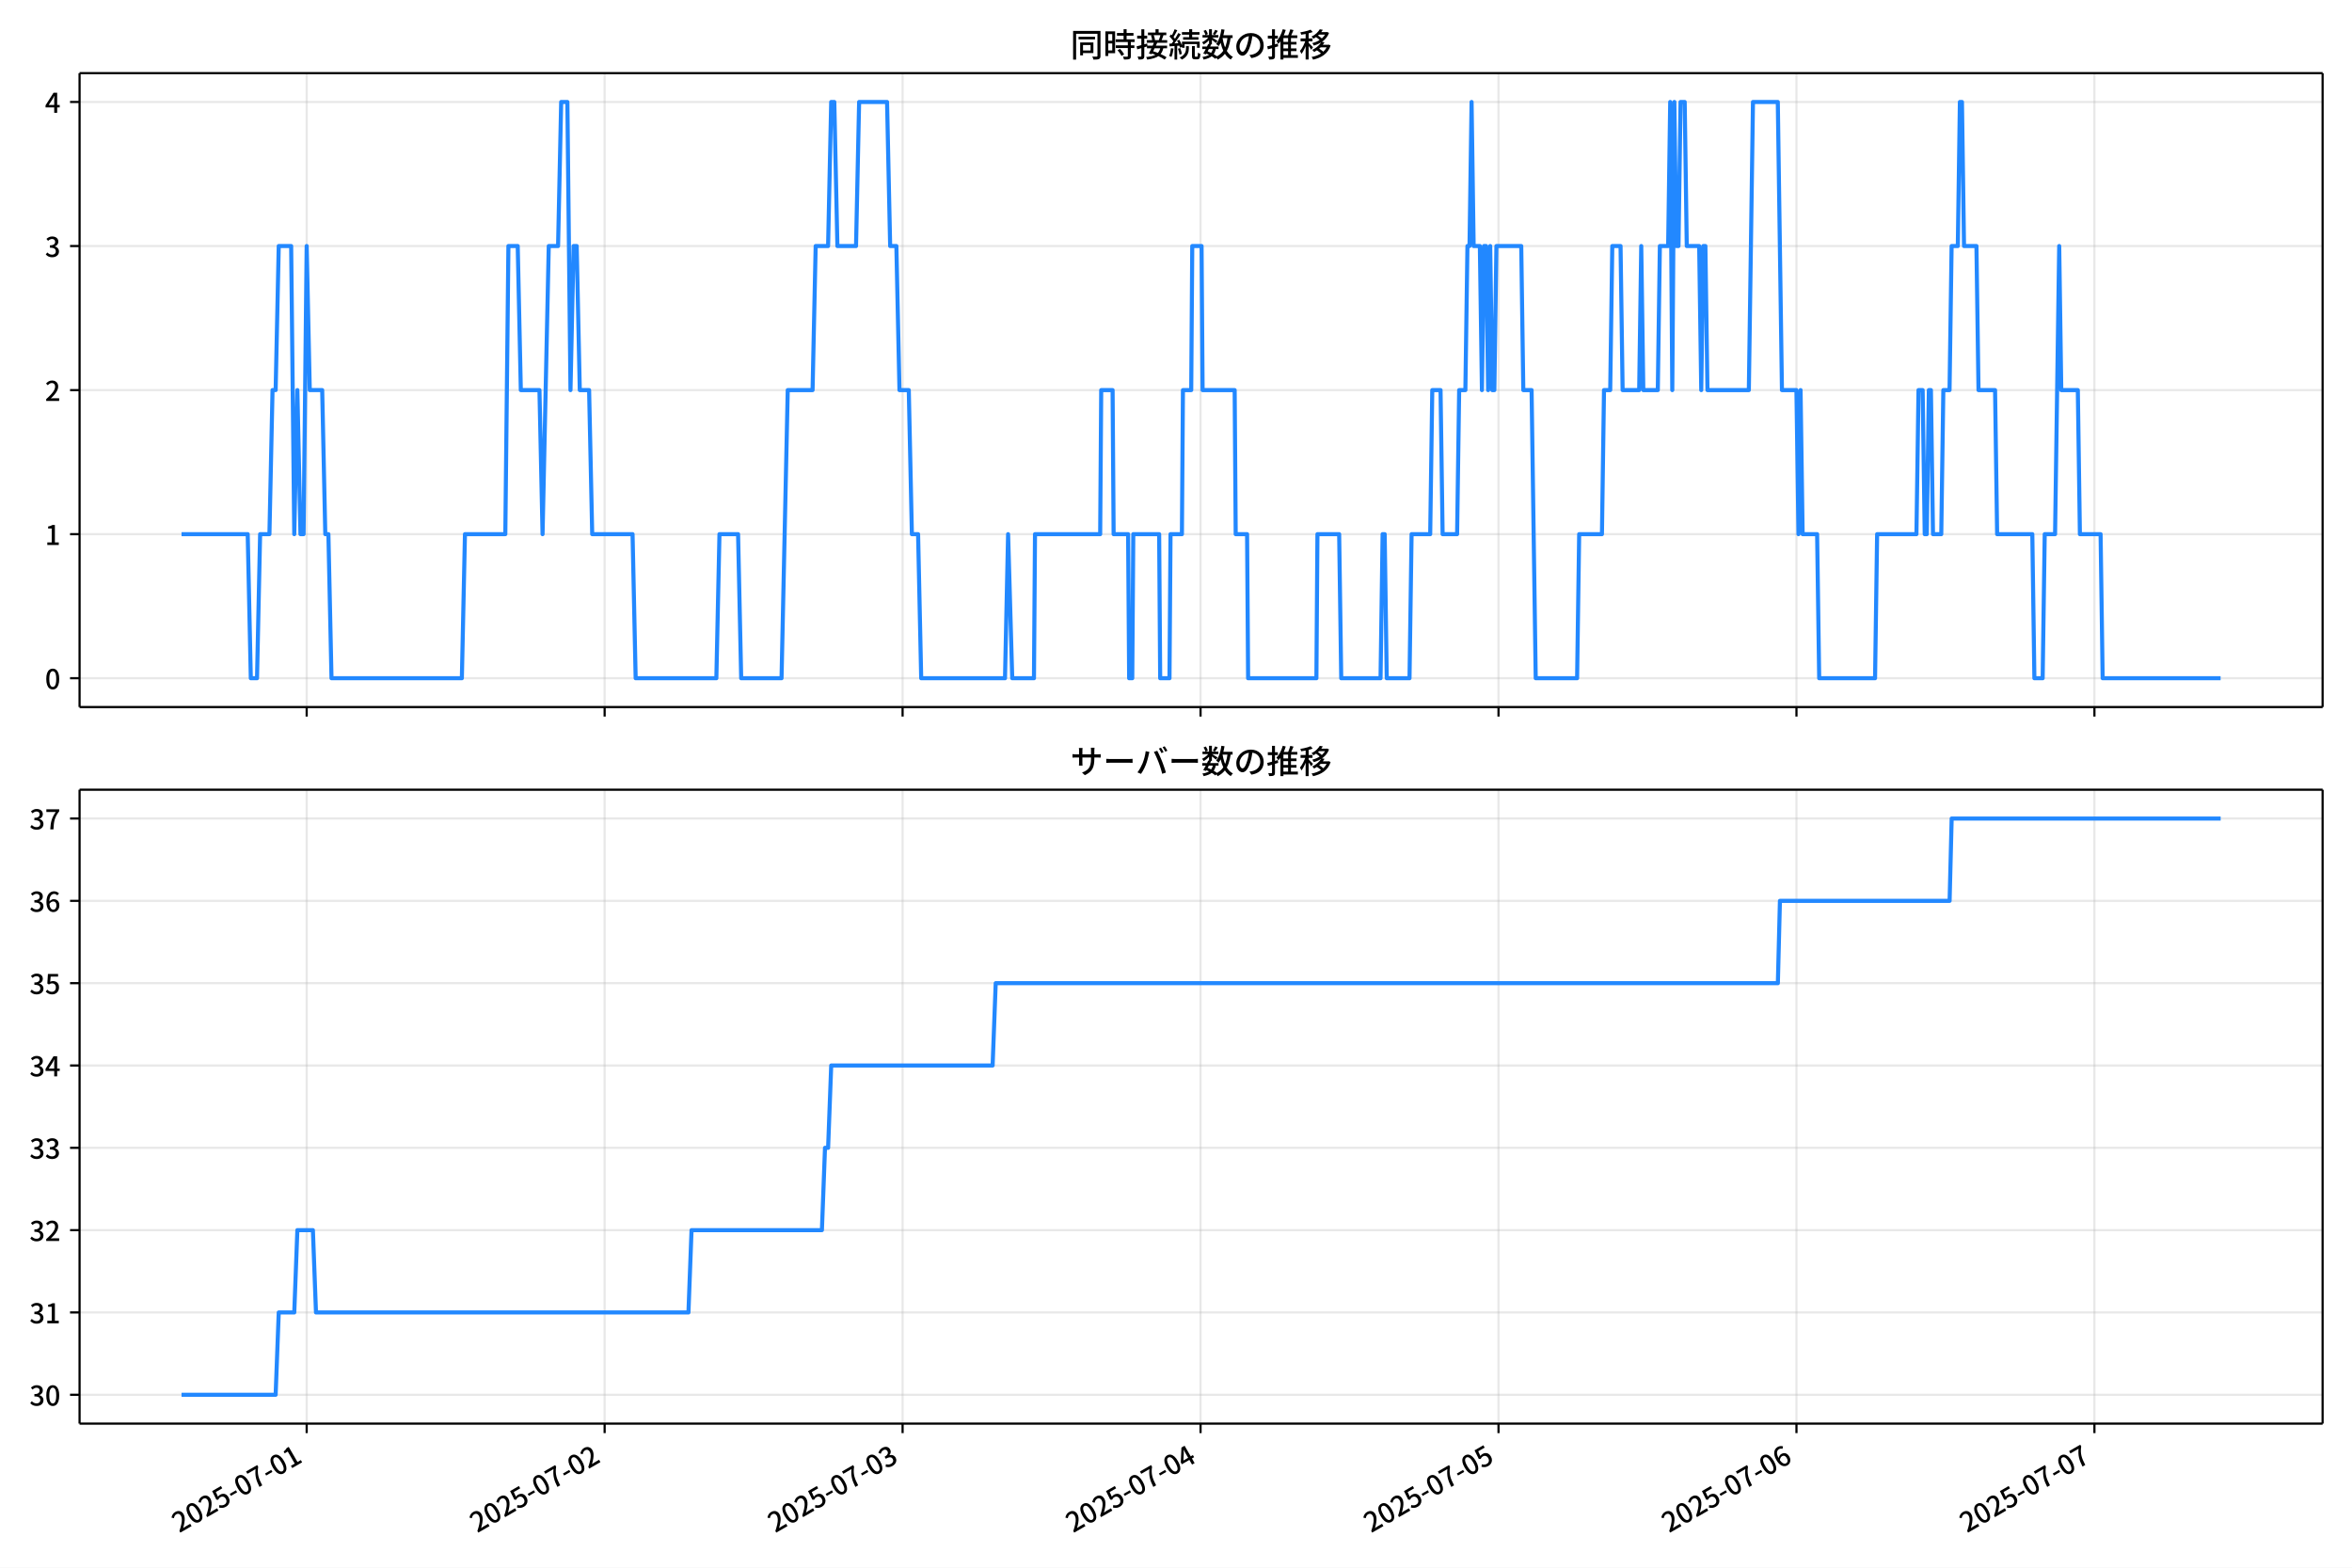
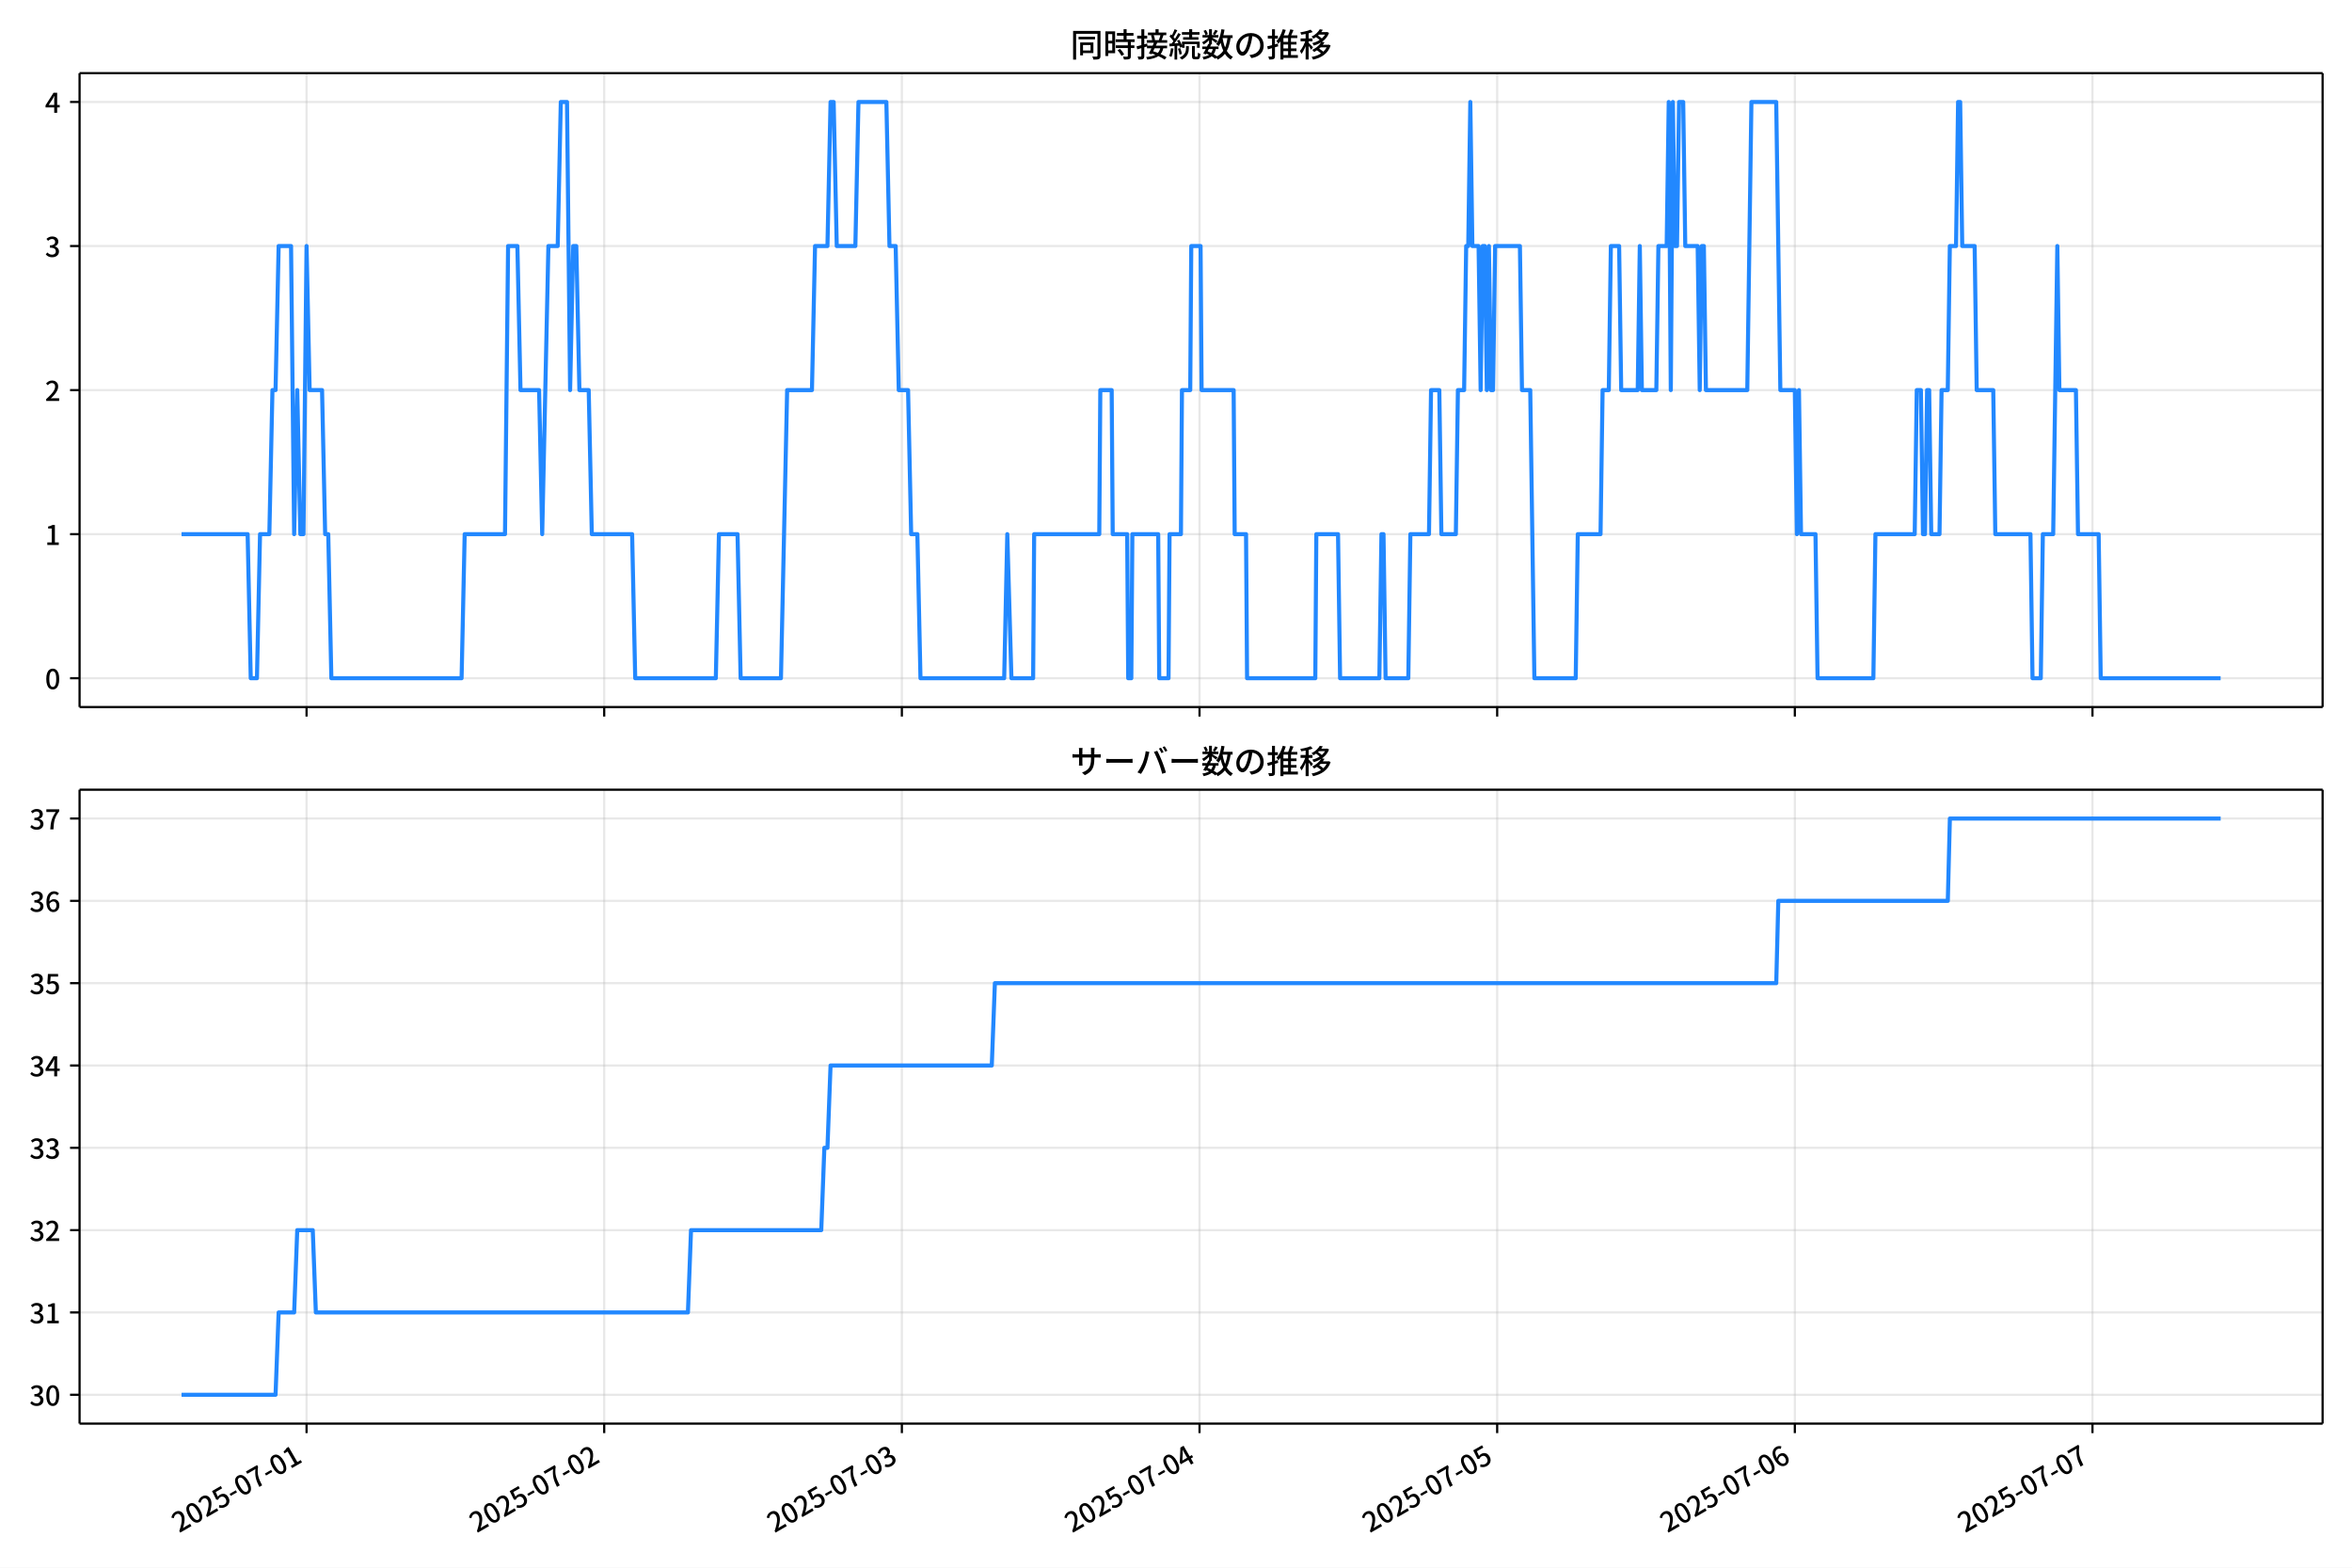
<svg xmlns="http://www.w3.org/2000/svg" xmlns:xlink="http://www.w3.org/1999/xlink" version="1.1" viewBox="0 0 864 576">
  <defs>
    <style type="text/css">*{stroke-linejoin: round; stroke-linecap: butt}</style>
  </defs>
  <g id="y">
    <g id="z">
      <path d="m0 576h864v-576h-864z" fill="#fff" />
    </g>
    <g id="aa">
      <g id="ab">
        <path d="m29.23 259.78h823.97v-232.9h-823.97z" fill="#fff" />
      </g>
      <g id="ac">
        <g id="ad">
          <g id="ae">
-             <path d="m112.66 259.78v-232.9" clip-path="url(#f)" fill="none" stroke="#b0b0b0" stroke-linecap="square" stroke-opacity=".3" stroke-width=".8" />
+             <path d="m112.61 259.78v-232.9" clip-path="url(#f)" fill="none" stroke="#b0b0b0" stroke-linecap="square" stroke-opacity=".3" stroke-width=".8" />
          </g>
          <g id="af">
            <defs>
              <path id="d" d="m0 0v3.5" stroke="#000" stroke-width=".8" />
            </defs>
-             <use x="112.658" y="259.778" stroke="#000000" stroke-width=".8" xlink:href="#d" />
+             <use x="112.611" y="259.778" stroke="#000000" stroke-width=".8" xlink:href="#d" />
          </g>
        </g>
        <g id="ag">
          <g id="ah">
-             <path d="m222.11 259.78v-232.9" clip-path="url(#f)" fill="none" stroke="#b0b0b0" stroke-linecap="square" stroke-opacity=".3" stroke-width=".8" />
+             <path d="m221.95 259.78v-232.9" clip-path="url(#f)" fill="none" stroke="#b0b0b0" stroke-linecap="square" stroke-opacity=".3" stroke-width=".8" />
          </g>
          <g id="ai">
-             <use x="222.112" y="259.778" stroke="#000000" stroke-width=".8" xlink:href="#d" />
+             <use x="221.954" y="259.778" stroke="#000000" stroke-width=".8" xlink:href="#d" />
          </g>
        </g>
        <g id="aj">
          <g id="ak">
-             <path d="m331.57 259.78v-232.9" clip-path="url(#f)" fill="none" stroke="#b0b0b0" stroke-linecap="square" stroke-opacity=".3" stroke-width=".8" />
+             <path d="m331.3 259.78v-232.9" clip-path="url(#f)" fill="none" stroke="#b0b0b0" stroke-linecap="square" stroke-opacity=".3" stroke-width=".8" />
          </g>
          <g id="al">
-             <use x="331.565" y="259.778" stroke="#000000" stroke-width=".8" xlink:href="#d" />
+             <use x="331.297" y="259.778" stroke="#000000" stroke-width=".8" xlink:href="#d" />
          </g>
        </g>
        <g id="am">
          <g id="an">
-             <path d="m441.02 259.78v-232.9" clip-path="url(#f)" fill="none" stroke="#b0b0b0" stroke-linecap="square" stroke-opacity=".3" stroke-width=".8" />
+             <path d="m440.64 259.78v-232.9" clip-path="url(#f)" fill="none" stroke="#b0b0b0" stroke-linecap="square" stroke-opacity=".3" stroke-width=".8" />
          </g>
          <g id="ao">
-             <use x="441.019" y="259.778" stroke="#000000" stroke-width=".8" xlink:href="#d" />
+             <use x="440.64" y="259.778" stroke="#000000" stroke-width=".8" xlink:href="#d" />
          </g>
        </g>
        <g id="ap">
          <g id="aq">
-             <path d="m550.47 259.78v-232.9" clip-path="url(#f)" fill="none" stroke="#b0b0b0" stroke-linecap="square" stroke-opacity=".3" stroke-width=".8" />
+             <path d="m549.98 259.78v-232.9" clip-path="url(#f)" fill="none" stroke="#b0b0b0" stroke-linecap="square" stroke-opacity=".3" stroke-width=".8" />
          </g>
          <g id="ar">
-             <use x="550.473" y="259.778" stroke="#000000" stroke-width=".8" xlink:href="#d" />
+             <use x="549.983" y="259.778" stroke="#000000" stroke-width=".8" xlink:href="#d" />
          </g>
        </g>
        <g id="as">
          <g id="at">
-             <path d="m659.93 259.78v-232.9" clip-path="url(#f)" fill="none" stroke="#b0b0b0" stroke-linecap="square" stroke-opacity=".3" stroke-width=".8" />
+             <path d="m659.33 259.78v-232.9" clip-path="url(#f)" fill="none" stroke="#b0b0b0" stroke-linecap="square" stroke-opacity=".3" stroke-width=".8" />
          </g>
          <g id="au">
-             <use x="659.927" y="259.778" stroke="#000000" stroke-width=".8" xlink:href="#d" />
+             <use x="659.326" y="259.778" stroke="#000000" stroke-width=".8" xlink:href="#d" />
          </g>
        </g>
        <g id="av">
          <g id="aw">
-             <path d="m769.38 259.78v-232.9" clip-path="url(#f)" fill="none" stroke="#b0b0b0" stroke-linecap="square" stroke-opacity=".3" stroke-width=".8" />
+             <path d="m768.67 259.78v-232.9" clip-path="url(#f)" fill="none" stroke="#b0b0b0" stroke-linecap="square" stroke-opacity=".3" stroke-width=".8" />
          </g>
          <g id="ax">
-             <use x="769.381" y="259.778" stroke="#000000" stroke-width=".8" xlink:href="#d" />
+             <use x="768.669" y="259.778" stroke="#000000" stroke-width=".8" xlink:href="#d" />
          </g>
        </g>
      </g>
      <g id="ay">
        <g id="az">
          <g id="ba">
            <path d="m29.23 249.19h823.97" clip-path="url(#f)" fill="none" stroke="#b0b0b0" stroke-linecap="square" stroke-opacity=".3" stroke-width=".8" />
          </g>
          <g id="bb">
            <defs>
              <path id="g" d="m0 0h-3.5" stroke="#000" stroke-width=".8" />
            </defs>
            <use x="29.23" y="249.191" stroke="#000000" stroke-width=".8" xlink:href="#g" />
          </g>
          <g id="bc">
            <g transform="translate(16.53 253.18) scale(.1 -.1)">
              <defs>
                <path id="a" transform="scale(.015625)" d="m1830-90q-460 0-806 275-346 276-535 823-188 547-188 1366 0 820 188 1357 189 538 535 803 346 266 806 266 461 0 800-269 340-269 528-803 189-534 189-1354 0-819-189-1366-188-547-528-823-339-275-800-275zm0 589q237 0 422 185 186 186 288 599 103 413 103 1091 0 679-103 1082-102 403-288 582-185 180-422 180-236 0-422-180-186-179-292-582-105-403-105-1082 0-678 105-1091 106-413 292-599 186-185 422-185z" />
              </defs>
              <use xlink:href="#a" />
            </g>
          </g>
        </g>
        <g id="bd">
          <g id="be">
            <path d="m29.23 196.26h823.97" clip-path="url(#f)" fill="none" stroke="#b0b0b0" stroke-linecap="square" stroke-opacity=".3" stroke-width=".8" />
          </g>
          <g id="bf">
            <use x="29.23" y="196.26" stroke="#000000" stroke-width=".8" xlink:href="#g" />
          </g>
          <g id="bg">
            <g transform="translate(16.53 200.25) scale(.1 -.1)">
              <defs>
                <path id="l" transform="scale(.015625)" d="m544 0v608h1037v3277h-845v467q333 58 579 147 247 90 451 218h557v-4109h915v-608h-2694z" />
              </defs>
              <use xlink:href="#l" />
            </g>
          </g>
        </g>
        <g id="bh">
          <g id="bi">
            <path d="m29.23 143.33h823.97" clip-path="url(#f)" fill="none" stroke="#b0b0b0" stroke-linecap="square" stroke-opacity=".3" stroke-width=".8" />
          </g>
          <g id="bj">
            <use x="29.23" y="143.329" stroke="#000000" stroke-width=".8" xlink:href="#g" />
          </g>
          <g id="bk">
            <g transform="translate(16.53 147.31) scale(.1 -.1)">
              <defs>
                <path id="b" transform="scale(.015625)" d="m282 0v429q697 621 1164 1136 468 515 701 956 234 442 234 826 0 256-87 451-86 196-262 301-176 106-445 106-275 0-506-151-230-150-422-368l-416 410q301 333 637 518 336 186 803 186 429 0 749-176t496-493 176-745q0-455-224-919t-615-935q-390-470-889-950 186 20 394 36t374 16h1184v-634h-3046z" />
              </defs>
              <use xlink:href="#b" />
            </g>
          </g>
        </g>
        <g id="bl">
          <g id="bm">
            <path d="m29.23 90.398h823.97" clip-path="url(#f)" fill="none" stroke="#b0b0b0" stroke-linecap="square" stroke-opacity=".3" stroke-width=".8" />
          </g>
          <g id="bn">
            <use x="29.23" y="90.398" stroke="#000000" stroke-width=".8" xlink:href="#g" />
          </g>
          <g id="bo">
            <g transform="translate(16.53 94.383) scale(.1 -.1)">
              <defs>
                <path id="h" transform="scale(.015625)" d="m1715-90q-371 0-656 90t-503 240q-217 150-377 323l359 474q211-205 479-359 269-153 634-153 269 0 467 92 199 93 311 266t112 423q0 256-125 451t-429 300q-304 106-835 106v551q467 0 732 105 266 106 384 291 119 186 119 423 0 307-192 489-192 183-531 183-269 0-503-119-233-118-438-316l-384 460q282 256 614 413 333 157 737 157 422 0 748-144 327-144 512-413 186-269 186-659 0-403-221-685-221-281-592-422v-26q269-70 490-227t349-400 128-557q0-422-215-726-214-304-573-468-358-163-787-163z" />
              </defs>
              <use xlink:href="#h" />
            </g>
          </g>
        </g>
        <g id="bp">
          <g id="bq">
            <path d="m29.23 37.466h823.97" clip-path="url(#f)" fill="none" stroke="#b0b0b0" stroke-linecap="square" stroke-opacity=".3" stroke-width=".8" />
          </g>
          <g id="br">
            <use x="29.23" y="37.466" stroke="#000000" stroke-width=".8" xlink:href="#g" />
          </g>
          <g id="bs">
            <g transform="translate(16.53 41.451) scale(.1 -.1)">
              <defs>
                <path id="k" transform="scale(.015625)" d="m2170 0v3072q0 192 12 457 13 266 20 458h-26q-90-179-183-365-92-185-195-364l-921-1415h2579v-576h-3328v493l1875 2957h858v-4717h-691z" />
              </defs>
              <use xlink:href="#k" />
            </g>
          </g>
        </g>
      </g>
      <g id="bt">
-         <path d="m66.683 196.26h24.312l1.14 52.931h2.28l1.14-52.931h3.42l1.14-52.931h1.14l1.14-52.931h4.561l1.14 105.86 1.14-52.931 1.14 52.931h1.14l1.14-105.86 1.14 52.931h4.561l1.14 52.931h1.14l1.14 52.931h47.886l1.14-52.931h14.822l1.14-105.86h3.42l1.14 52.931h6.841l1.14 52.931 2.28-105.86h3.42l1.14-52.931h2.28l1.14 105.86 1.14-52.931h1.14l1.14 52.931h3.42l1.14 52.931h14.822l1.14 52.931h29.644l1.14-52.931h6.841l1.14 52.931h14.822l2.28-105.86h9.121l1.14-52.931h4.561l1.14-52.931h1.14l1.14 52.931h6.841l1.14-52.931h10.261l1.14 52.931h2.28l1.14 52.931h3.42l1.14 52.931h2.28l1.14 52.931h30.784l1.14-52.931 1.52 52.931h7.981l.38-52.931h23.943l.38-52.931h4.181l.38 52.931h5.321l.38 52.931h1.14l.38-52.931h9.501l.38 52.931h3.42l.38-52.931h4.181l.38-52.931h3.04l.38-52.931h3.42l.38 52.931h11.781l.38 52.931h4.181l.38 52.931h25.083l.38-52.931h7.981l.76 52.931h14.442l.76-52.931h.76l.76 52.931h8.361l.76-52.931h6.841l.76-52.931h3.04l.76 52.931h5.321l.76-52.931h2.28l.76-52.931h.76l.76-52.931.76 52.931h2.28l.76 52.931.76-52.931h.76l.76 52.931.76-52.931.76 52.931h.76l.76-52.931h9.121l.76 52.931h3.04l1.52 105.86h15.202l.76-52.931h8.361l.76-52.931h2.28l.76-52.931h3.04l.76 52.931h6.081l.76-52.931.76 52.931h5.321l.76-52.931h3.04l.76-52.931.76 105.86.76-105.86.76 52.931h.76l.76-52.931h1.52l.76 52.931h4.561l.76 52.931.76-52.931h.76l.76 52.931h15.202l1.52-105.86h9.121l1.52 105.86h5.321l.76 52.931.76-52.931.76 52.931h5.321l.76 52.931h20.523l.76-52.931h14.442l.76-52.931h1.52l.76 52.931h.76l.76-52.931h.76l.76 52.931h3.04l.76-52.931h2.28l.76-52.931h2.28l.76-52.931h.76l.76 52.931h4.561l.76 52.931h6.081l.76 52.931h12.922l.76 52.931h3.04l.76-52.931h3.8l1.52-105.86.76 52.931h6.081l.76 52.931h7.601l.76 52.931h43.325v0" clip-path="url(#f)" fill="none" stroke="#28f" stroke-linecap="square" stroke-width="1.5" />
+         <path d="m66.683 196.26h24.287l1.139 52.931h2.278l1.139-52.931h3.417l1.139-52.931h1.139l1.139-52.931h4.556l1.139 105.86 1.139-52.931 1.139 52.931h1.139l1.139-105.86 1.139 52.931h4.556l1.139 52.931h1.139l1.139 52.931h47.838l1.139-52.931h14.807l1.139-105.86h3.417l1.139 52.931h6.834l1.139 52.931 2.278-105.86h3.417l1.139-52.931h2.278l1.139 105.86 1.139-52.931h1.139l1.139 52.931h3.417l1.139 52.931h14.807l1.139 52.931h29.614l1.139-52.931h6.834l1.139 52.931h14.807l2.278-105.86h9.112l1.139-52.931h4.556l1.139-52.931h1.139l1.139 52.931h6.834l1.139-52.931h10.251l1.139 52.931h2.278l1.139 52.931h3.417l1.139 52.931h2.278l1.139 52.931h30.753l1.139-52.931 1.519 52.931h7.973l.38-52.931h23.919l.38-52.931h4.176l.38 52.931h5.315l.38 52.931h1.139l.38-52.931h9.492l.38 52.931h3.417l.38-52.931h4.176l.38-52.931h3.037l.38-52.931h3.417l.38 52.931h11.77l.38 52.931h4.176l.38 52.931h25.058l.38-52.931h7.973l.759 52.931h14.427l.759-52.931h.759l.759 52.931h8.353l.759-52.931h6.834l.759-52.931h3.037l.759 52.931h5.315l.759-52.931h2.278l.759-52.931h.759l.759-52.931.759 52.931h2.278l.759 52.931.759-52.931h.759l.759 52.931.759-52.931.759 52.931h.759l.759-52.931h9.112l.759 52.931h3.037l1.519 105.86h15.187l.759-52.931h8.353l.759-52.931h2.278l.759-52.931h3.037l.759 52.931h6.075l.759-52.931.759 52.931h5.315l.759-52.931h3.037l.759-52.931.759 105.86.759-105.86.759 52.931h.759l.759-52.931h1.519l.759 52.931h4.556l.759 52.931.759-52.931h.759l.759 52.931h15.187l1.519-105.86h9.112l1.519 105.86h5.315l.759 52.931.759-52.931.759 52.931h5.315l.759 52.931h20.502l.759-52.931h14.427l.759-52.931h1.519l.759 52.931h.759l.759-52.931h.759l.759 52.931h3.037l.759-52.931h2.278l.759-52.931h2.278l.759-52.931h.759l.759 52.931h4.556l.759 52.931h6.075l.759 52.931h12.909l.759 52.931h3.037l.759-52.931h3.797l1.519-105.86.759 52.931h6.075l.759 52.931h7.593l.759 52.931h44.041v0" clip-path="url(#f)" fill="none" stroke="#28f" stroke-linecap="square" stroke-width="1.5" />
      </g>
      <g id="bu">
        <path d="m29.23 259.78v-232.9" fill="none" stroke="#000" stroke-linecap="square" stroke-width=".8" />
      </g>
      <g id="bv">
        <path d="m853.2 259.78v-232.9" fill="none" stroke="#000" stroke-linecap="square" stroke-width=".8" />
      </g>
      <g id="bw">
        <path d="m29.23 259.78h823.97" fill="none" stroke="#000" stroke-linecap="square" stroke-width=".8" />
      </g>
      <g id="bx">
        <path d="m29.23 26.88h823.97" fill="none" stroke="#000" stroke-linecap="square" stroke-width=".8" />
      </g>
      <g id="by">
        <g transform="translate(393.22 20.88) scale(.12 -.12)">
          <defs>
            <path id="v" transform="scale(.015625)" d="m1587 3936h3232v-518h-3232v518zm320-1114h557v-2534h-557v2534zm301 0h2291v-2086h-2291v512h1734v1069h-1734v505zm-1683 2260h5113v-570h-4524v-5056h-589v5626zm4768 0h595v-4896q0-250-67-397t-227-218q-160-77-426-96t-675-19q-13 83-45 192t-77 218q-45 108-89 185 281-13 527-13 247 0 330 0 83 7 118 42 36 35 36 112v4890z" />
            <path id="t" transform="scale(.015625)" d="m2714 4672h3238v-525h-3238v525zm-244-1235h3712v-538h-3712v538zm20-1184h3635v-531h-3635v531zm1523 3155h595v-2310h-595v2310zm832-2451h589v-2823q0-230-61-364-61-135-227-199-167-70-423-86t-633-16q-20 121-78 285-57 163-121 284 275-6 509-9t310-3q77 6 106 28 29 23 29 93v2810zm-2023-1677 487 282q153-160 313-352t294-381q135-189 206-343l-519-313q-64 153-189 348-124 196-278 394-154 199-314 365zm-2086 3718h1619v-4281h-1619v544h1056v3187h-1056v550zm32-1843h1293v-537h-1293v537zm-320 1843h563v-4832h-563v4832z" />
            <path id="u" transform="scale(.015625)" d="m3866 5408h614v-870h-614v870zm-1479-653h3597v-518h-3597v518zm-230-1485h4e3v-518h-4e3v518zm825 922 519 102q64-160 121-342 58-182 96-352 39-170 45-304l-544-128q-6 134-42 313-35 180-83 365-48 186-112 346zm1856 109 589-71q-96-275-202-557-105-281-195-486l-518 77q58 147 122 329 64 183 118 372t86 336zm-2643-2106h3943v-518h-3943v518zm1408 685 602-115q-167-371-362-784t-390-797-362-685l-525 179q160 288 346 666t368 784 323 752zm-659-2157 358 403q352-102 733-240 381-137 752-304 371-166 697-336 327-169 558-329l-384-461q-218 160-532 336-313 176-685 345-371 170-755 323-384 154-742 263zm1894 1114 583-71q-122-550-353-944-230-393-604-662t-922-435q-547-167-1296-269-25 128-93 269-67 141-137 230 678 64 1168 192t819 349q330 221 531 550 202 330 304 791zm-4684 217q396 90 953 240 557 151 1120 311l77-544q-525-154-1053-311-528-156-963-284l-134 588zm121 2093h1965v-563h-1965v563zm819 1248h576v-5229q0-236-51-374t-192-208q-141-77-355-99-214-23-541-16-13 115-64 288t-109 294q205-6 381-6t234 0q64 0 92 28 29 29 29 93v5229z" />
            <path id="s" transform="scale(.015625)" d="m4058 5408h595v-1798h-595v1798zm-1415-563h3443v-499h-3443v499zm231-992h3008v-499h-3008v499zm-224-877h3475v-1203h-531v729h-2432v-729h-512v1203zm1964-877h551v-1881q0-122 22-157 23-35 106-35 25 0 92 0 68 0 135 0t99 0q51 0 83 54t45 224 19 515q90-70 234-131t259-93q-19-429-83-662-64-234-183-326-118-93-316-93-39 0-103 0t-134 0-138 0q-67 0-99 0-237 0-365 64t-176 218q-48 153-48 422v1881zm-1164-6h550v-455q0-243-48-528-48-284-186-579-137-294-409-572-272-279-727-503-70 90-192 208-121 118-230 195 416 205 665 438 250 234 371 474 122 240 164 467 42 228 42 413v442zm-2240 3309 524-192q-121-244-259-503-137-259-275-496t-259-416l-410 173q122 186 246 438 125 253 240 515 116 263 193 481zm716-743 500-230q-224-359-496-756-272-396-548-764-275-368-518-650l-358 205q179 211 377 483 199 272 387 569 189 298 358 592 170 295 298 551zm-1721-665 307 403q166-154 339-340 173-185 320-364t224-327l-326-460q-77 160-218 348-141 189-314 384-172 196-332 356zm1485-832 435 179q128-211 249-458 122-246 215-474 93-227 137-412l-473-211q-32 185-119 422-86 237-201 486-115 250-243 468zm-1530-583q422 26 998 54 576 29 1184 68l7-499q-570-45-1127-84-556-38-992-70l-70 531zm1702-992 436 135q121-276 214-596t118-556l-454-148q-26 237-112 563-86 327-202 602zm-1363 109 499-83q-57-455-163-897-105-441-253-748-51 32-134 73-83 42-170 83-86 42-144 62 148 294 234 697t131 813zm691 627h525v-2861h-525v2861z" />
            <path id="n" transform="scale(.015625)" d="m224 2022h3187v-499h-3187v499zm51 2247h3111v-487h-3111v487zm1127-1735 563-121q-154-320-333-672t-352-679q-173-326-326-582l-532 173q148 243 324 566t345 669q170 346 311 646zm934-832 563-64q-89-480-262-838t-461-614-701-432-976-298q-25 128-99 269t-157 237q659 102 1085 303 426 202 666 554t342 883zm422 3597 519-211q-147-218-298-436-150-217-278-377l-403 186q121 173 252 413 132 240 208 425zm-1203 109h563v-2957h-563v2957zm-1075-320 448 186q134-192 246-420 112-227 157-393l-467-211q-38 172-147 406t-237 432zm1094-1050 397-236q-160-263-400-529-240-265-519-489-278-224-553-378-51 103-141 237-89 135-179 218 269 109 534 294 266 186 493 416 228 231 368 467zm487-204q83-45 246-145 163-99 352-211t346-211 221-150l-327-423q-83 77-230 198-147 122-317 253-170 132-327 250-156 119-259 189l295 250zm1798 396h2311v-556h-2311v556zm115 1178 615-90q-103-640-263-1235t-384-1101q-224-505-512-889-44 57-134 134t-186 157-166 125q275 339 473 796 199 458 340 995 141 538 217 1108zm1223-1510 614-58q-147-1101-445-1940-297-838-813-1443-515-604-1321-1014-26 71-90 177-64 105-134 208-70 102-128 159 742 346 1212 880 471 535 730 1290 260 755 375 1741zm-1005-135q134-851 387-1597 253-745 659-1305 407-560 1002-874-70-57-154-150-83-93-154-189-70-96-121-179-633 371-1056 988-422 618-688 1434-265 816-425 1783l550 89zm-3309-3065 327 416q377-148 754-330 378-182 701-378 324-195 548-368l-416-435q-211 179-519 378-307 198-666 383-358 186-729 334z" />
            <path id="r" transform="scale(.015625)" d="m3686 4378q-64-493-163-1041-99-547-265-1084-192-653-432-1104t-522-688-595-237q-320 0-596 221-275 221-448 621-172 400-172 931 0 537 220 1017 221 480 611 851 391 372 909 583 519 211 1121 211 576 0 1040-186 464-185 793-515 330-329 502-771 173-441 173-941 0-672-278-1194-278-521-816-851-538-329-1318-444l-378 601q166 20 307 42t263 48q307 70 585 217 279 148 496 375 218 227 342 534 125 308 125 692t-122 713q-121 330-358 573-236 243-582 380-346 138-781 138-525 0-935-186-409-185-694-489-284-304-432-656-147-352-147-678 0-365 89-605 90-240 224-355 135-115 276-115t288 144 297 457q151 314 298 800 147 461 246 982 100 522 145 1021l684-12z" />
            <path id="o" transform="scale(.015625)" d="m2995 2925h2893v-519h-2893v519zm0-1280h2893v-519h-2893v519zm-64-1299h3232v-557h-3232v557zm1312 3577h563v-3763h-563v3763zm429 1466 634-141q-154-390-340-794-185-403-339-684l-512 140q103 199 208 458 106 259 195 528 90 269 154 493zm-1472 25 582-147q-153-518-371-1018-217-499-483-931t-573-758q-38 64-109 160-70 96-147 198-77 103-141 160 416 416 733 1034t509 1302zm128-1203h2720v-537h-2720v-4205h-582v4422l313 320h269zm-3174-2157q396 90 953 240 557 151 1120 311l77-544q-525-154-1053-311-528-156-963-284l-134 588zm121 2093h1965v-563h-1965v563zm819 1248h576v-5229q0-236-51-374t-192-208q-141-77-355-99-214-23-541-16-13 115-64 288t-109 294q205-6 381-6t234 0q64 0 92 28 29 29 29 93v5229z" />
            <path id="m" transform="scale(.015625)" d="m4051 5402 595-109q-281-493-729-941t-1107-806q-39 64-106 144t-141 153q-73 74-137 119 608 288 1011 678t614 762zm-77-557h1511v-493h-1863l352 493zm1293 0h109l109 25 384-179q-192-505-496-905t-695-701q-390-301-845-519-454-217-947-358-44 109-137 253t-176 227q448 109 867 294 419 186 777 445 359 259 631 592t419 730v96zm-1990-954 377 307q167-96 336-218 170-121 320-249 151-128 247-237l-397-332q-90 108-237 236t-317 259q-169 132-329 234zm1107-934 595-109q-307-538-803-1031-496-492-1232-876-38 64-102 144t-138 156q-74 77-138 116 455 217 807 483t604 554q253 288 407 563zm-90-589h1460v-506h-1818l358 506zm1268 0h121l109 26 384-167q-192-614-531-1075t-787-794q-448-332-983-553-534-221-1129-355-45 115-132 269-86 153-176 249 551 96 1043 285 493 189 903 473 410 285 714 669t464 883v90zm-2132-1056 410 339q186-102 384-237 198-134 371-275t282-269l-435-371q-103 128-270 272-166 144-361 288t-381 253zm-2150 3533h589v-5376h-589v5376zm-992-1242h2336v-569h-2336v569zm1024-224 365-160q-96-339-231-707-134-368-291-727-157-358-336-672-179-313-365-537-44 128-134 291t-160 272q173 192 339 457 167 266 323 570 157 304 282 618t208 595zm941 1946 416-467q-314-122-695-221-380-99-784-173-403-74-780-131-20 102-71 236-51 135-102 231 358 58 732 138 375 80 711 179t573 208zm-397-2579q58-45 179-170 122-125 266-266 144-140 259-265t160-183l-352-473q-58 102-157 255-99 154-218 317-118 164-227 311-108 147-185 237l275 237z" />
          </defs>
          <use xlink:href="#v" />
          <use transform="translate(100)" xlink:href="#t" />
          <use transform="translate(200)" xlink:href="#u" />
          <use transform="translate(300)" xlink:href="#s" />
          <use transform="translate(400)" xlink:href="#n" />
          <use transform="translate(500)" xlink:href="#r" />
          <use transform="translate(600)" xlink:href="#o" />
          <use transform="translate(700)" xlink:href="#m" />
        </g>
      </g>
    </g>
    <g id="bz">
      <g id="ca">
        <path d="m29.23 523.06h823.97v-232.9h-823.97z" fill="#fff" />
      </g>
      <g id="cb">
        <g id="cc">
          <g id="cd">
-             <path d="m112.66 523.06v-232.9" clip-path="url(#c)" fill="none" stroke="#b0b0b0" stroke-linecap="square" stroke-opacity=".3" stroke-width=".8" />
+             <path d="m112.61 523.06v-232.9" clip-path="url(#c)" fill="none" stroke="#b0b0b0" stroke-linecap="square" stroke-opacity=".3" stroke-width=".8" />
          </g>
          <g id="ce">
-             <use x="112.658" y="523.055" stroke="#000000" stroke-width=".8" xlink:href="#d" />
+             <use x="112.611" y="523.055" stroke="#000000" stroke-width=".8" xlink:href="#d" />
          </g>
          <g id="cf">
-             <g transform="translate(65.868 563.33) rotate(-30) scale(.1 -.1)">
+             <g transform="translate(65.821 563.33) rotate(-30) scale(.1 -.1)">
              <defs>
                <path id="j" transform="scale(.015625)" d="m1715-90q-365 0-653 90t-506 237q-217 147-383 307l352 480q134-134 294-246t361-183q202-70 452-70 262 0 473 118 212 119 333 346 122 227 122 541 0 460-247 716-246 256-649 256-224 0-384-64t-365-198l-365 237 141 2240h2387v-627h-1747l-109-1204q154 77 307 118 154 42 340 42 397 0 723-160t518-490q192-329 192-847 0-519-224-887t-586-560q-361-192-777-192z" />
                <path id="e" transform="scale(.015625)" d="m301 1536v544h1689v-544h-1689z" />
                <path id="i" transform="scale(.015625)" d="m1235 0q32 646 109 1187t224 1024 384 941 576 938h-2208v627h3027v-455q-409-512-665-989-256-476-397-969t-205-1053-90-1251h-755z" />
              </defs>
              <use xlink:href="#b" />
              <use transform="translate(57)" xlink:href="#a" />
              <use transform="translate(114)" xlink:href="#b" />
              <use transform="translate(171)" xlink:href="#j" />
              <use transform="translate(228)" xlink:href="#e" />
              <use transform="translate(263.7)" xlink:href="#a" />
              <use transform="translate(320.7)" xlink:href="#i" />
              <use transform="translate(377.7)" xlink:href="#e" />
              <use transform="translate(413.4)" xlink:href="#a" />
              <use transform="translate(470.4)" xlink:href="#l" />
            </g>
          </g>
        </g>
        <g id="cg">
          <g id="ch">
-             <path d="m222.11 523.06v-232.9" clip-path="url(#c)" fill="none" stroke="#b0b0b0" stroke-linecap="square" stroke-opacity=".3" stroke-width=".8" />
+             <path d="m221.95 523.06v-232.9" clip-path="url(#c)" fill="none" stroke="#b0b0b0" stroke-linecap="square" stroke-opacity=".3" stroke-width=".8" />
          </g>
          <g id="ci">
-             <use x="222.112" y="523.055" stroke="#000000" stroke-width=".8" xlink:href="#d" />
+             <use x="221.954" y="523.055" stroke="#000000" stroke-width=".8" xlink:href="#d" />
          </g>
          <g id="cj">
-             <g transform="translate(175.32 563.33) rotate(-30) scale(.1 -.1)">
+             <g transform="translate(175.16 563.33) rotate(-30) scale(.1 -.1)">
              <use xlink:href="#b" />
              <use transform="translate(57)" xlink:href="#a" />
              <use transform="translate(114)" xlink:href="#b" />
              <use transform="translate(171)" xlink:href="#j" />
              <use transform="translate(228)" xlink:href="#e" />
              <use transform="translate(263.7)" xlink:href="#a" />
              <use transform="translate(320.7)" xlink:href="#i" />
              <use transform="translate(377.7)" xlink:href="#e" />
              <use transform="translate(413.4)" xlink:href="#a" />
              <use transform="translate(470.4)" xlink:href="#b" />
            </g>
          </g>
        </g>
        <g id="ck">
          <g id="cl">
-             <path d="m331.57 523.06v-232.9" clip-path="url(#c)" fill="none" stroke="#b0b0b0" stroke-linecap="square" stroke-opacity=".3" stroke-width=".8" />
+             <path d="m331.3 523.06v-232.9" clip-path="url(#c)" fill="none" stroke="#b0b0b0" stroke-linecap="square" stroke-opacity=".3" stroke-width=".8" />
          </g>
          <g id="cm">
-             <use x="331.565" y="523.055" stroke="#000000" stroke-width=".8" xlink:href="#d" />
+             <use x="331.297" y="523.055" stroke="#000000" stroke-width=".8" xlink:href="#d" />
          </g>
          <g id="cn">
-             <g transform="translate(284.78 563.33) rotate(-30) scale(.1 -.1)">
+             <g transform="translate(284.51 563.33) rotate(-30) scale(.1 -.1)">
              <use xlink:href="#b" />
              <use transform="translate(57)" xlink:href="#a" />
              <use transform="translate(114)" xlink:href="#b" />
              <use transform="translate(171)" xlink:href="#j" />
              <use transform="translate(228)" xlink:href="#e" />
              <use transform="translate(263.7)" xlink:href="#a" />
              <use transform="translate(320.7)" xlink:href="#i" />
              <use transform="translate(377.7)" xlink:href="#e" />
              <use transform="translate(413.4)" xlink:href="#a" />
              <use transform="translate(470.4)" xlink:href="#h" />
            </g>
          </g>
        </g>
        <g id="co">
          <g id="cp">
-             <path d="m441.02 523.06v-232.9" clip-path="url(#c)" fill="none" stroke="#b0b0b0" stroke-linecap="square" stroke-opacity=".3" stroke-width=".8" />
+             <path d="m440.64 523.06v-232.9" clip-path="url(#c)" fill="none" stroke="#b0b0b0" stroke-linecap="square" stroke-opacity=".3" stroke-width=".8" />
          </g>
          <g id="cq">
-             <use x="441.019" y="523.055" stroke="#000000" stroke-width=".8" xlink:href="#d" />
+             <use x="440.64" y="523.055" stroke="#000000" stroke-width=".8" xlink:href="#d" />
          </g>
          <g id="cr">
-             <g transform="translate(394.23 563.33) rotate(-30) scale(.1 -.1)">
+             <g transform="translate(393.85 563.33) rotate(-30) scale(.1 -.1)">
              <use xlink:href="#b" />
              <use transform="translate(57)" xlink:href="#a" />
              <use transform="translate(114)" xlink:href="#b" />
              <use transform="translate(171)" xlink:href="#j" />
              <use transform="translate(228)" xlink:href="#e" />
              <use transform="translate(263.7)" xlink:href="#a" />
              <use transform="translate(320.7)" xlink:href="#i" />
              <use transform="translate(377.7)" xlink:href="#e" />
              <use transform="translate(413.4)" xlink:href="#a" />
              <use transform="translate(470.4)" xlink:href="#k" />
            </g>
          </g>
        </g>
        <g id="cs">
          <g id="ct">
-             <path d="m550.47 523.06v-232.9" clip-path="url(#c)" fill="none" stroke="#b0b0b0" stroke-linecap="square" stroke-opacity=".3" stroke-width=".8" />
+             <path d="m549.98 523.06v-232.9" clip-path="url(#c)" fill="none" stroke="#b0b0b0" stroke-linecap="square" stroke-opacity=".3" stroke-width=".8" />
          </g>
          <g id="cu">
-             <use x="550.473" y="523.055" stroke="#000000" stroke-width=".8" xlink:href="#d" />
+             <use x="549.983" y="523.055" stroke="#000000" stroke-width=".8" xlink:href="#d" />
          </g>
          <g id="cv">
-             <g transform="translate(503.68 563.33) rotate(-30) scale(.1 -.1)">
+             <g transform="translate(503.19 563.33) rotate(-30) scale(.1 -.1)">
              <use xlink:href="#b" />
              <use transform="translate(57)" xlink:href="#a" />
              <use transform="translate(114)" xlink:href="#b" />
              <use transform="translate(171)" xlink:href="#j" />
              <use transform="translate(228)" xlink:href="#e" />
              <use transform="translate(263.7)" xlink:href="#a" />
              <use transform="translate(320.7)" xlink:href="#i" />
              <use transform="translate(377.7)" xlink:href="#e" />
              <use transform="translate(413.4)" xlink:href="#a" />
              <use transform="translate(470.4)" xlink:href="#j" />
            </g>
          </g>
        </g>
        <g id="cw">
          <g id="cx">
-             <path d="m659.93 523.06v-232.9" clip-path="url(#c)" fill="none" stroke="#b0b0b0" stroke-linecap="square" stroke-opacity=".3" stroke-width=".8" />
+             <path d="m659.33 523.06v-232.9" clip-path="url(#c)" fill="none" stroke="#b0b0b0" stroke-linecap="square" stroke-opacity=".3" stroke-width=".8" />
          </g>
          <g id="cy">
-             <use x="659.927" y="523.055" stroke="#000000" stroke-width=".8" xlink:href="#d" />
+             <use x="659.326" y="523.055" stroke="#000000" stroke-width=".8" xlink:href="#d" />
          </g>
          <g id="cz">
-             <g transform="translate(613.14 563.33) rotate(-30) scale(.1 -.1)">
+             <g transform="translate(612.54 563.33) rotate(-30) scale(.1 -.1)">
              <defs>
                <path id="p" transform="scale(.015625)" d="m1971-90q-339 0-634 144-294 144-518 435-224 292-352 733-128 442-128 1044 0 678 147 1161 148 483 397 784 250 301 570 445t665 144q397 0 688-147 292-147 490-359l-403-448q-128 154-327 253-198 99-409 99-307 0-567-182-259-182-413-605-153-422-153-1145 0-608 115-1002t326-589q212-195 493-195 212 0 375 121 163 122 259 343t96 522q0 300-90 511-89 212-259 320-169 109-419 109-211 0-451-134t-458-461l-25 538q134 192 313 323t374 201q196 71 375 71 397 0 694-163 298-163 467-490 170-326 170-825 0-468-195-817-195-348-512-544-317-195-701-195z" />
              </defs>
              <use xlink:href="#b" />
              <use transform="translate(57)" xlink:href="#a" />
              <use transform="translate(114)" xlink:href="#b" />
              <use transform="translate(171)" xlink:href="#j" />
              <use transform="translate(228)" xlink:href="#e" />
              <use transform="translate(263.7)" xlink:href="#a" />
              <use transform="translate(320.7)" xlink:href="#i" />
              <use transform="translate(377.7)" xlink:href="#e" />
              <use transform="translate(413.4)" xlink:href="#a" />
              <use transform="translate(470.4)" xlink:href="#p" />
            </g>
          </g>
        </g>
        <g id="da">
          <g id="db">
-             <path d="m769.38 523.06v-232.9" clip-path="url(#c)" fill="none" stroke="#b0b0b0" stroke-linecap="square" stroke-opacity=".3" stroke-width=".8" />
+             <path d="m768.67 523.06v-232.9" clip-path="url(#c)" fill="none" stroke="#b0b0b0" stroke-linecap="square" stroke-opacity=".3" stroke-width=".8" />
          </g>
          <g id="dc">
-             <use x="769.381" y="523.055" stroke="#000000" stroke-width=".8" xlink:href="#d" />
+             <use x="768.669" y="523.055" stroke="#000000" stroke-width=".8" xlink:href="#d" />
          </g>
          <g id="dd">
-             <g transform="translate(722.59 563.33) rotate(-30) scale(.1 -.1)">
+             <g transform="translate(721.88 563.33) rotate(-30) scale(.1 -.1)">
              <use xlink:href="#b" />
              <use transform="translate(57)" xlink:href="#a" />
              <use transform="translate(114)" xlink:href="#b" />
              <use transform="translate(171)" xlink:href="#j" />
              <use transform="translate(228)" xlink:href="#e" />
              <use transform="translate(263.7)" xlink:href="#a" />
              <use transform="translate(320.7)" xlink:href="#i" />
              <use transform="translate(377.7)" xlink:href="#e" />
              <use transform="translate(413.4)" xlink:href="#a" />
              <use transform="translate(470.4)" xlink:href="#i" />
            </g>
          </g>
        </g>
      </g>
      <g id="de">
        <g id="df">
          <g id="dg">
            <path d="m29.23 512.47h823.97" clip-path="url(#c)" fill="none" stroke="#b0b0b0" stroke-linecap="square" stroke-opacity=".3" stroke-width=".8" />
          </g>
          <g id="dh">
            <use x="29.23" y="512.469" stroke="#000000" stroke-width=".8" xlink:href="#g" />
          </g>
          <g id="di">
            <g transform="translate(10.83 516.45) scale(.1 -.1)">
              <use xlink:href="#h" />
              <use transform="translate(57)" xlink:href="#a" />
            </g>
          </g>
        </g>
        <g id="dj">
          <g id="dk">
            <path d="m29.23 482.22h823.97" clip-path="url(#c)" fill="none" stroke="#b0b0b0" stroke-linecap="square" stroke-opacity=".3" stroke-width=".8" />
          </g>
          <g id="dl">
            <use x="29.23" y="482.223" stroke="#000000" stroke-width=".8" xlink:href="#g" />
          </g>
          <g id="dm">
            <g transform="translate(10.83 486.21) scale(.1 -.1)">
              <use xlink:href="#h" />
              <use transform="translate(57)" xlink:href="#l" />
            </g>
          </g>
        </g>
        <g id="dn">
          <g id="do">
            <path d="m29.23 451.98h823.97" clip-path="url(#c)" fill="none" stroke="#b0b0b0" stroke-linecap="square" stroke-opacity=".3" stroke-width=".8" />
          </g>
          <g id="dp">
            <use x="29.23" y="451.976" stroke="#000000" stroke-width=".8" xlink:href="#g" />
          </g>
          <g id="dq">
            <g transform="translate(10.83 455.96) scale(.1 -.1)">
              <use xlink:href="#h" />
              <use transform="translate(57)" xlink:href="#b" />
            </g>
          </g>
        </g>
        <g id="dr">
          <g id="ds">
            <path d="m29.23 421.73h823.97" clip-path="url(#c)" fill="none" stroke="#b0b0b0" stroke-linecap="square" stroke-opacity=".3" stroke-width=".8" />
          </g>
          <g id="dt">
            <use x="29.23" y="421.73" stroke="#000000" stroke-width=".8" xlink:href="#g" />
          </g>
          <g id="du">
            <g transform="translate(10.83 425.71) scale(.1 -.1)">
              <use xlink:href="#h" />
              <use transform="translate(57)" xlink:href="#h" />
            </g>
          </g>
        </g>
        <g id="dv">
          <g id="dw">
            <path d="m29.23 391.48h823.97" clip-path="url(#c)" fill="none" stroke="#b0b0b0" stroke-linecap="square" stroke-opacity=".3" stroke-width=".8" />
          </g>
          <g id="dx">
            <use x="29.23" y="391.483" stroke="#000000" stroke-width=".8" xlink:href="#g" />
          </g>
          <g id="dy">
            <g transform="translate(10.83 395.47) scale(.1 -.1)">
              <use xlink:href="#h" />
              <use transform="translate(57)" xlink:href="#k" />
            </g>
          </g>
        </g>
        <g id="dz">
          <g id="ea">
            <path d="m29.23 361.24h823.97" clip-path="url(#c)" fill="none" stroke="#b0b0b0" stroke-linecap="square" stroke-opacity=".3" stroke-width=".8" />
          </g>
          <g id="eb">
            <use x="29.23" y="361.237" stroke="#000000" stroke-width=".8" xlink:href="#g" />
          </g>
          <g id="ec">
            <g transform="translate(10.83 365.22) scale(.1 -.1)">
              <use xlink:href="#h" />
              <use transform="translate(57)" xlink:href="#j" />
            </g>
          </g>
        </g>
        <g id="ed">
          <g id="ee">
            <path d="m29.23 330.99h823.97" clip-path="url(#c)" fill="none" stroke="#b0b0b0" stroke-linecap="square" stroke-opacity=".3" stroke-width=".8" />
          </g>
          <g id="ef">
            <use x="29.23" y="330.99" stroke="#000000" stroke-width=".8" xlink:href="#g" />
          </g>
          <g id="eg">
            <g transform="translate(10.83 334.98) scale(.1 -.1)">
              <use xlink:href="#h" />
              <use transform="translate(57)" xlink:href="#p" />
            </g>
          </g>
        </g>
        <g id="eh">
          <g id="ei">
            <path d="m29.23 300.74h823.97" clip-path="url(#c)" fill="none" stroke="#b0b0b0" stroke-linecap="square" stroke-opacity=".3" stroke-width=".8" />
          </g>
          <g id="ej">
            <use x="29.23" y="300.744" stroke="#000000" stroke-width=".8" xlink:href="#g" />
          </g>
          <g id="ek">
            <g transform="translate(10.83 304.73) scale(.1 -.1)">
              <use xlink:href="#h" />
              <use transform="translate(57)" xlink:href="#i" />
            </g>
          </g>
        </g>
      </g>
      <g id="el">
-         <path d="m66.683 512.47h34.573l1.14-30.246h5.701l1.14-30.246h5.701l1.14 30.246h136.82l1.14-30.246h47.886l1.14-30.246h1.14l1.14-30.246h59.288l1.14-30.246h287.32l.76-30.246h62.328l.76-30.246h98.813v0" clip-path="url(#c)" fill="none" stroke="#28f" stroke-linecap="square" stroke-width="1.5" />
+         <path d="m66.683 512.47h34.538l1.139-30.246h5.695l1.139-30.246h5.695l1.139 30.246h136.68l1.139-30.246h47.838l1.139-30.246h1.139l1.139-30.246h59.227l1.139-30.246h287.03l.759-30.246h62.265l.759-30.246h99.472v0" clip-path="url(#c)" fill="none" stroke="#28f" stroke-linecap="square" stroke-width="1.5" />
      </g>
      <g id="em">
        <path d="m29.23 523.06v-232.9" fill="none" stroke="#000" stroke-linecap="square" stroke-width=".8" />
      </g>
      <g id="en">
        <path d="m853.2 523.06v-232.9" fill="none" stroke="#000" stroke-linecap="square" stroke-width=".8" />
      </g>
      <g id="eo">
        <path d="m29.23 523.06h823.97" fill="none" stroke="#000" stroke-linecap="square" stroke-width=".8" />
      </g>
      <g id="ep">
        <path d="m29.23 290.16h823.97" fill="none" stroke="#000" stroke-linecap="square" stroke-width=".8" />
      </g>
      <g id="eq">
        <g transform="translate(393.22 284.16) scale(.12 -.12)">
          <defs>
            <path id="x" transform="scale(.015625)" d="m4685 2893q0-621-84-1111-83-489-288-877-204-387-569-691t-928-560l-544 512q448 167 781 371 333 205 550 503 218 298 323 739 106 442 106 1075v1620q0 192-10 339-9 147-22 217h723q-6-70-22-217t-16-339v-1581zm-2304 2086q-7-64-23-199-16-134-16-313v-2317q0-128 6-256 7-128 13-224 7-96 13-140h-710q6 44 12 140 7 96 13 221 7 125 7 259v2317q0 122-10 256-9 135-28 256h723zm-1978-1197q45-12 144-22t237-20q138-9 285-9h4217q237 0 394 13t246 26v-679q-76 7-240 13-163 6-393 6h-4224q-147 0-282-3-134-3-234-10-99-6-150-12v697z" />
            <path id="q" transform="scale(.015625)" d="m621 2854q109-6 265-16 157-9 339-16 183-6 349-6 128 0 352 0t509 0 598 0q314 0 624 0 311 0 586 0t486 0q212 0 327 0 230 0 416 16t301 22v-793q-109 6-308 19-198 13-409 13-109 0-324 0-214 0-489 0t-586 0q-310 0-624 0-313 0-598 0t-509 0-352 0q-262 0-525-10-262-9-428-22v793z" />
            <path id="w" transform="scale(.015625)" d="m4941 5037q83-109 176-269t182-320q90-160 154-288l-416-179q-96 192-240 448t-272 435l416 173zm723 275q83-122 182-282 100-160 196-317 96-156 153-271l-416-186q-102 205-246 454-144 250-279 429l410 173zm-4339-3360q102 262 201 556 100 295 183 612t144 630q61 314 93 602l723-147q-19-83-45-183-26-99-48-195t-42-166q-32-154-86-394t-131-512-164-551q-86-278-182-514-115-301-269-618-153-317-326-618-173-300-346-550l-697 294q301 397 563 874t429 880zm3155 198q-96 250-215 531-118 282-243 567-124 285-246 534-122 250-224 429l659 218q96-179 221-429t253-535q128-284 249-566 122-281 218-525 90-230 195-518 106-288 211-592 106-304 195-589 90-285 154-515l-729-237q-84 352-199 736t-240 768-259 723z" />
          </defs>
          <use xlink:href="#x" />
          <use transform="translate(100)" xlink:href="#q" />
          <use transform="translate(200)" xlink:href="#w" />
          <use transform="translate(300)" xlink:href="#q" />
          <use transform="translate(400)" xlink:href="#n" />
          <use transform="translate(500)" xlink:href="#r" />
          <use transform="translate(600)" xlink:href="#o" />
          <use transform="translate(700)" xlink:href="#m" />
        </g>
      </g>
    </g>
  </g>
  <defs>
    <clipPath id="f">
      <rect x="29.23" y="26.88" width="823.97" height="232.9" />
    </clipPath>
    <clipPath id="c">
      <rect x="29.23" y="290.16" width="823.97" height="232.9" />
    </clipPath>
  </defs>
</svg>
